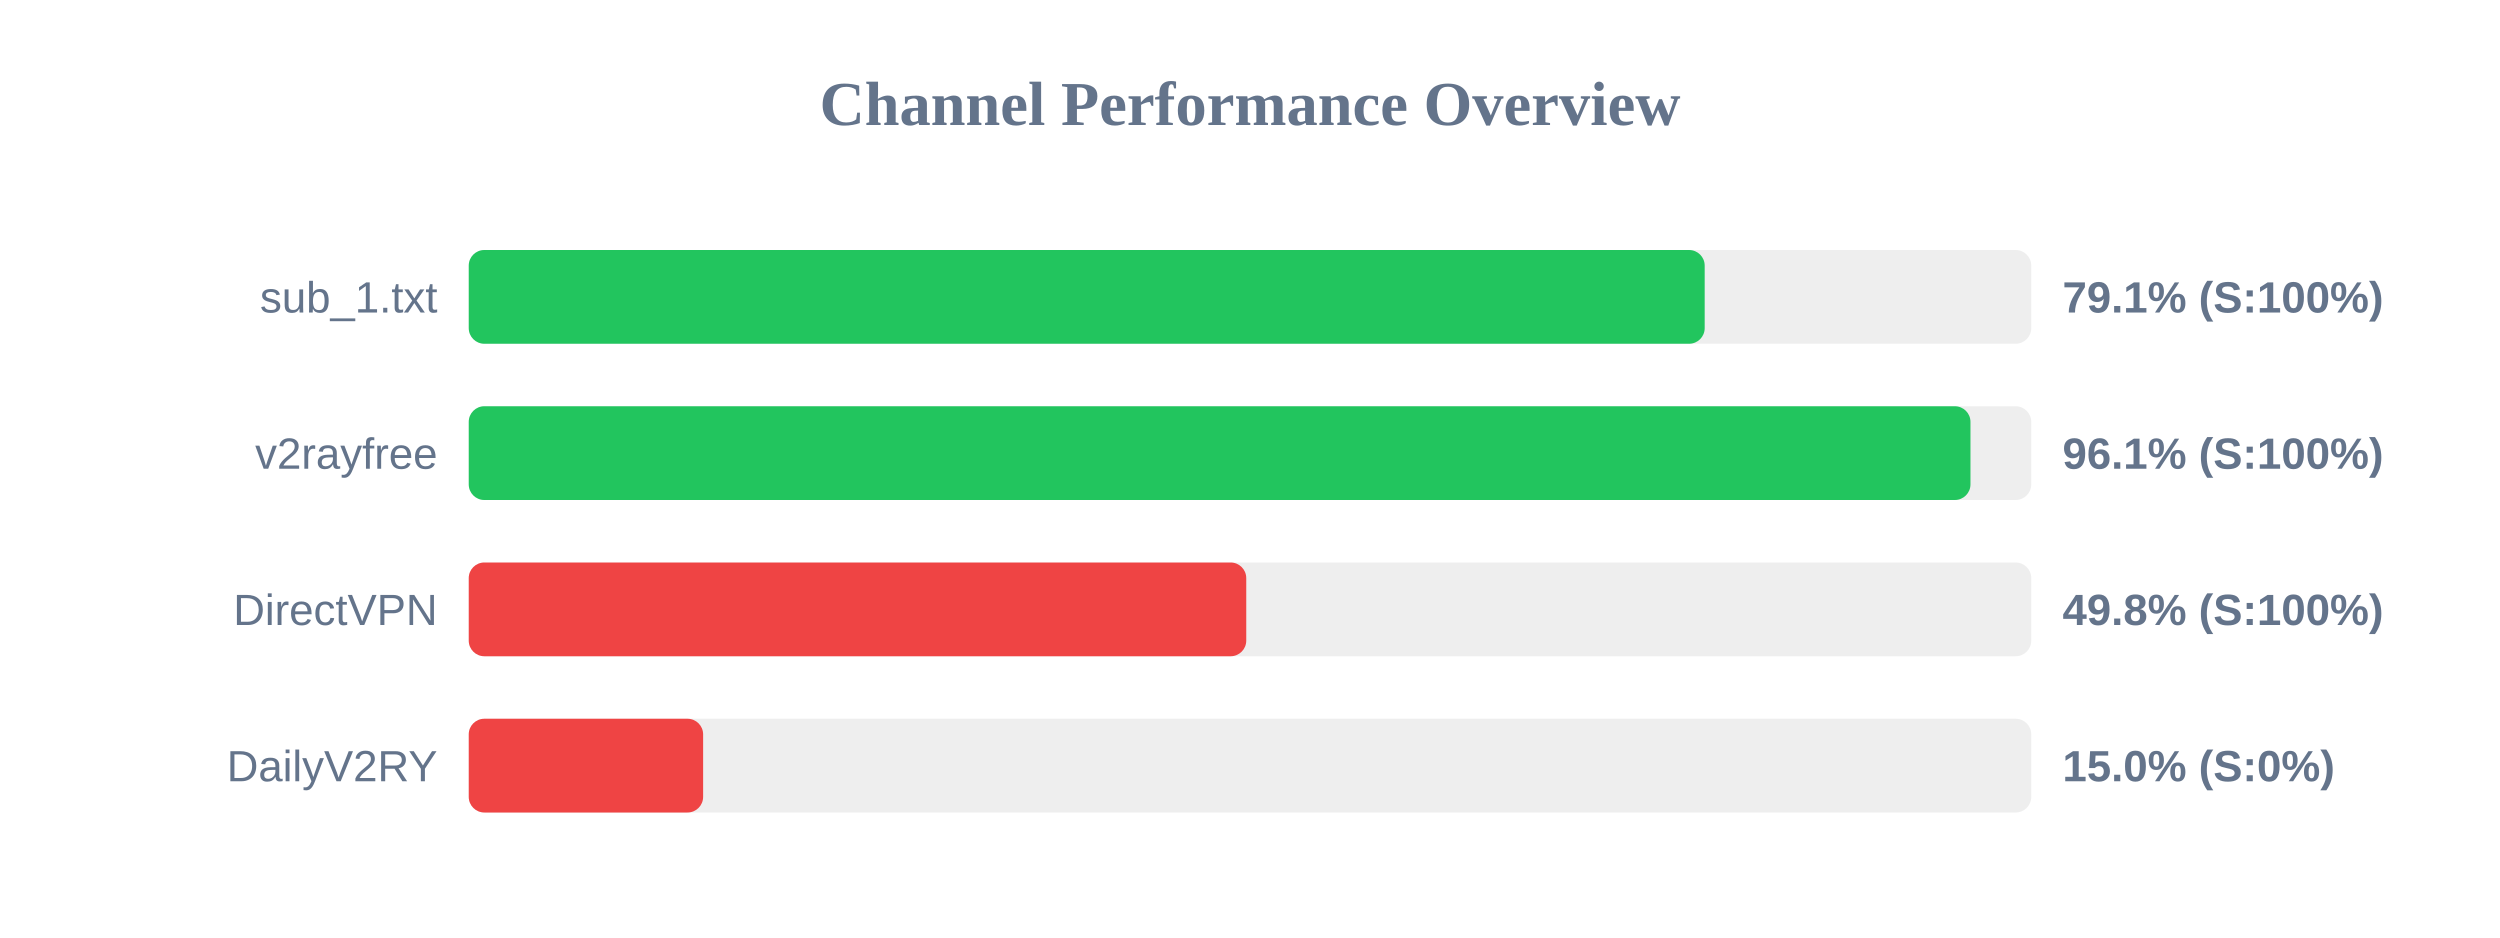
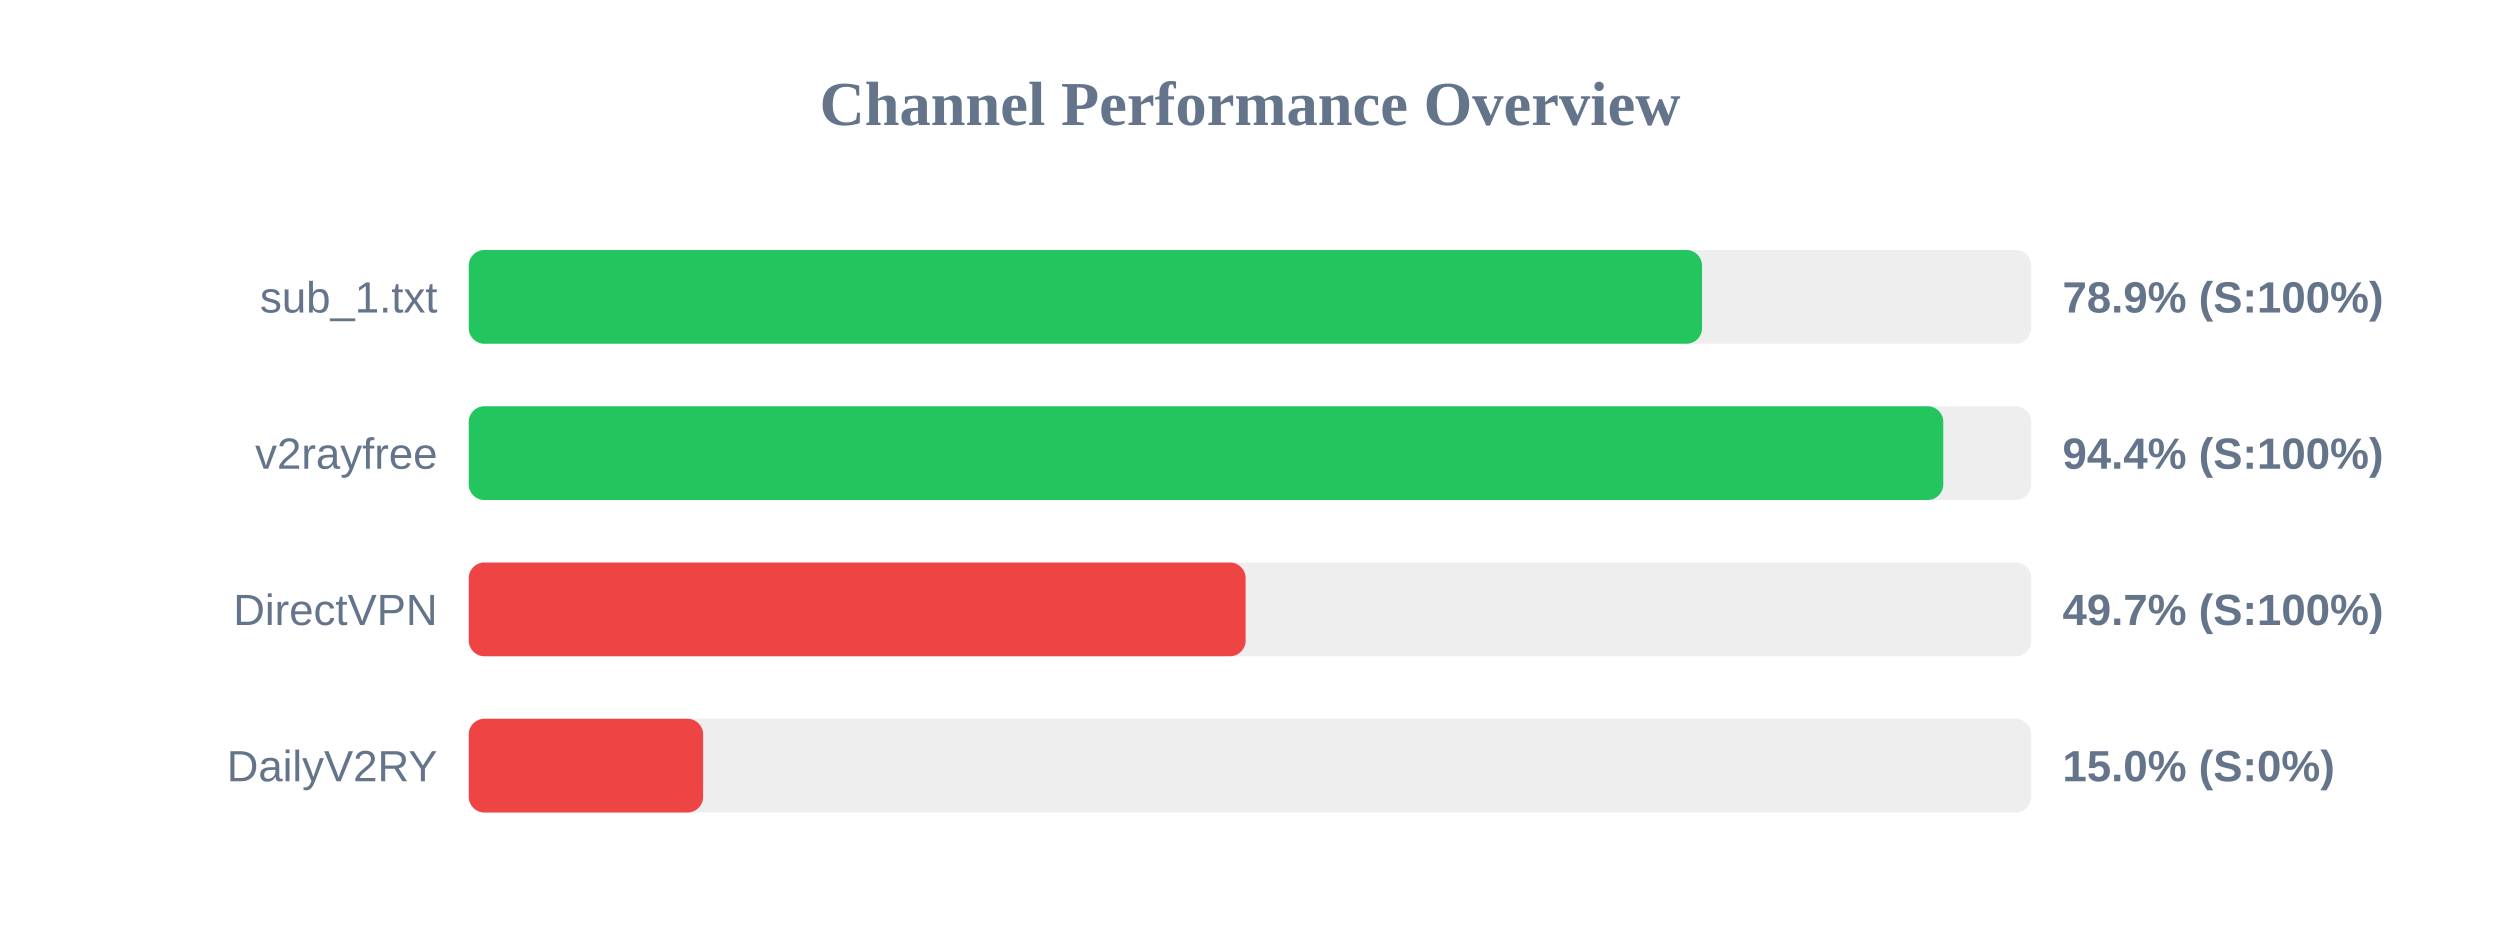
<svg xmlns="http://www.w3.org/2000/svg" width="800" height="300" version="1.1">
  <style>
        .row { font: 14px Arial; fill: #64748b; }
        .score { font: bold 14px Arial; fill: #64748b; }
    </style>
  <text x="400" y="40" text-anchor="middle" font-size="20px" font-weight="bold" fill="#64748b">Channel Performance Overview</text>
  <rect x="150" y="80" width="500" height="30" fill="#eee" rx="5" />
-   <rect x="150" y="80" width="395.5" height="30" fill="#22c55e" rx="5" />
+   <rect x="150" y="80" width="394.65" height="30" fill="#22c55e" rx="5" />
  <text x="140" y="100" text-anchor="end" class="row">sub_1.txt</text>
-   <text x="660" y="100" text-anchor="start" class="score">79.1% (S:100%)</text>
+   <text x="660" y="100" text-anchor="start" class="score">78.9% (S:100%)</text>
  <rect x="150" y="130" width="500" height="30" fill="#eee" rx="5" />
-   <rect x="150" y="130" width="480.55" height="30" fill="#22c55e" rx="5" />
+   <rect x="150" y="130" width="471.85" height="30" fill="#22c55e" rx="5" />
  <text x="140" y="150" text-anchor="end" class="row">v2rayfree</text>
-   <text x="660" y="150" text-anchor="start" class="score">96.1% (S:100%)</text>
+   <text x="660" y="150" text-anchor="start" class="score">94.4% (S:100%)</text>
  <rect x="150" y="180" width="500" height="30" fill="#eee" rx="5" />
-   <rect x="150" y="180" width="248.8" height="30" fill="#ef4444" rx="5" />
+   <rect x="150" y="180" width="248.6" height="30" fill="#ef4444" rx="5" />
  <text x="140" y="200" text-anchor="end" class="row">DirectVPN</text>
-   <text x="660" y="200" text-anchor="start" class="score">49.8% (S:100%)</text>
+   <text x="660" y="200" text-anchor="start" class="score">49.7% (S:100%)</text>
  <rect x="150" y="230" width="500" height="30" fill="#eee" rx="5" />
  <rect x="150" y="230" width="75.0" height="30" fill="#ef4444" rx="5" />
  <text x="140" y="250" text-anchor="end" class="row">DailyV2RY</text>
  <text x="660" y="250" text-anchor="start" class="score">15.0% (S:0%)</text>
</svg>
